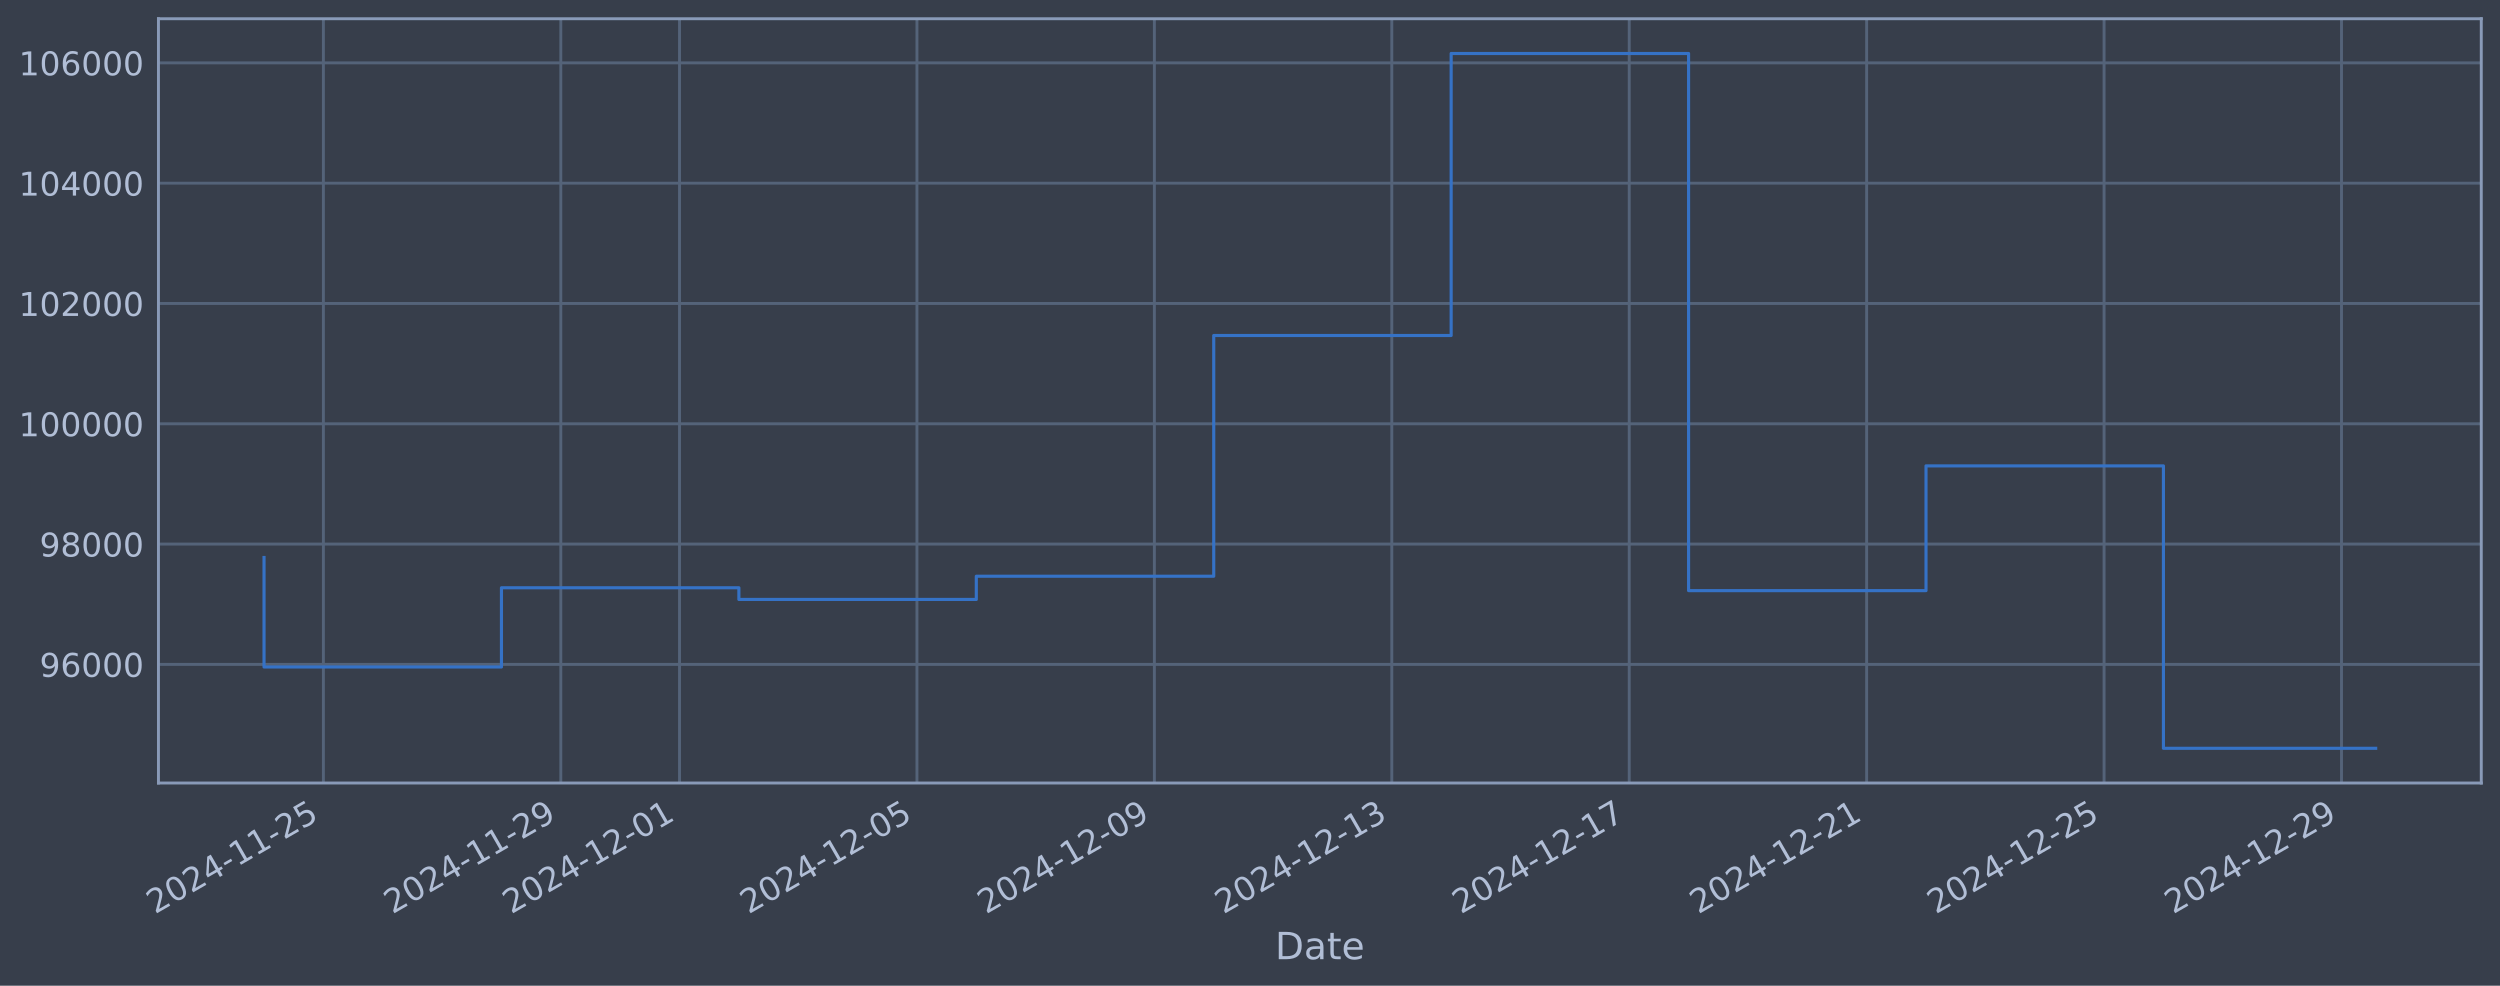
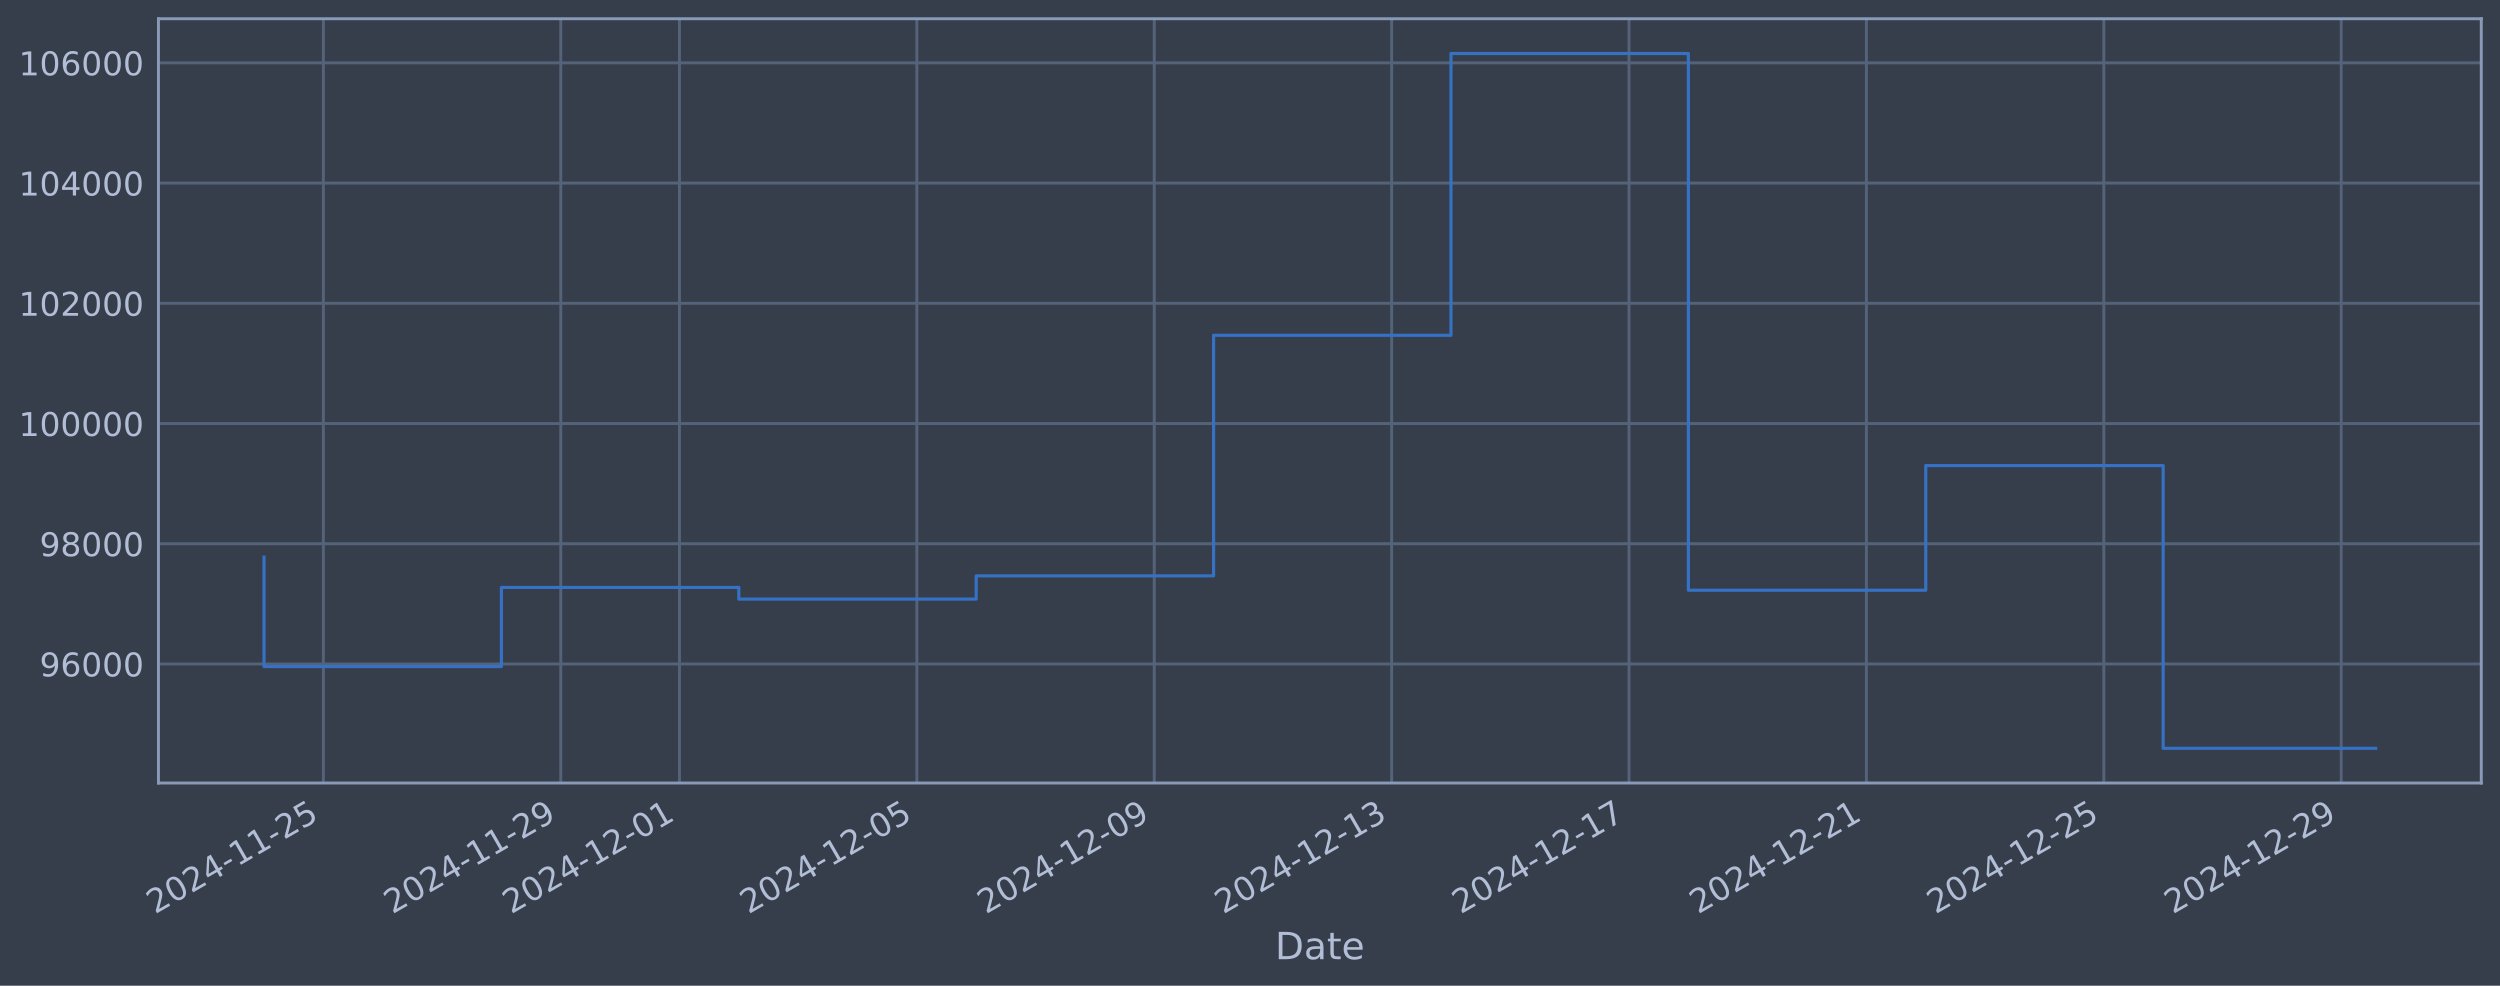
<svg xmlns="http://www.w3.org/2000/svg" xmlns:xlink="http://www.w3.org/1999/xlink" width="960.9pt" height="378.87pt" viewBox="0 0 960.9 378.87" version="1.1">
  <defs>
    <style type="text/css">*{stroke-linejoin: round; stroke-linecap: butt}</style>
  </defs>
  <g id="figure_1">
    <g id="patch_1">
      <path d="M 0 378.87  L 960.9 378.87  L 960.9 0  L 0 0  z " style="fill: #373e4b" />
    </g>
    <g id="axes_1">
      <g id="patch_2">
        <path d="M 60.901 300.96  L 953.701 300.96  L 953.701 7.2  L 60.901 7.2  z " style="fill: #373e4b" />
      </g>
      <g id="matplotlib.axis_1">
        <g id="xtick_1">
          <g id="line2d_1">
-             <path d="M 124.296 300.96  L 124.296 7.2  " clip-path="url(#p92ca4d09a2)" style="fill: none; stroke: #546379; stroke-width: 1.12; stroke-linecap: square" />
+             <path d="M 124.293 300.96  L 124.293 7.2  " clip-path="url(#pf27aeb96c4)" style="fill: none; stroke: #546379; stroke-width: 1.12; stroke-linecap: square" />
          </g>
          <g id="line2d_2" />
          <g id="text_1">
-             <g style="fill: #b1bed6" transform="translate(59.57097 351.4642) rotate(-30) scale(0.126 -0.126)">
+             <g style="fill: #b1bed6" transform="translate(59.5676 351.4642) rotate(-30) scale(0.126 -0.126)">
              <defs>
                <path id="DejaVuSans-32" d="M 1228 531  L 3431 531  L 3431 0  L 469 0  L 469 531  Q 828 903 1448 1529  Q 2069 2156 2228 2338  Q 2531 2678 2651 2914  Q 2772 3150 2772 3378  Q 2772 3750 2511 3984  Q 2250 4219 1831 4219  Q 1534 4219 1204 4116  Q 875 4013 500 3803  L 500 4441  Q 881 4594 1212 4672  Q 1544 4750 1819 4750  Q 2544 4750 2975 4387  Q 3406 4025 3406 3419  Q 3406 3131 3298 2873  Q 3191 2616 2906 2266  Q 2828 2175 2409 1742  Q 1991 1309 1228 531  z " transform="scale(0.015625)" />
                <path id="DejaVuSans-30" d="M 2034 4250  Q 1547 4250 1301 3770  Q 1056 3291 1056 2328  Q 1056 1369 1301 889  Q 1547 409 2034 409  Q 2525 409 2770 889  Q 3016 1369 3016 2328  Q 3016 3291 2770 3770  Q 2525 4250 2034 4250  z M 2034 4750  Q 2819 4750 3233 4129  Q 3647 3509 3647 2328  Q 3647 1150 3233 529  Q 2819 -91 2034 -91  Q 1250 -91 836 529  Q 422 1150 422 2328  Q 422 3509 836 4129  Q 1250 4750 2034 4750  z " transform="scale(0.015625)" />
                <path id="DejaVuSans-34" d="M 2419 4116  L 825 1625  L 2419 1625  L 2419 4116  z M 2253 4666  L 3047 4666  L 3047 1625  L 3713 1625  L 3713 1100  L 3047 1100  L 3047 0  L 2419 0  L 2419 1100  L 313 1100  L 313 1709  L 2253 4666  z " transform="scale(0.015625)" />
                <path id="DejaVuSans-2d" d="M 313 2009  L 1997 2009  L 1997 1497  L 313 1497  L 313 2009  z " transform="scale(0.015625)" />
                <path id="DejaVuSans-31" d="M 794 531  L 1825 531  L 1825 4091  L 703 3866  L 703 4441  L 1819 4666  L 2450 4666  L 2450 531  L 3481 531  L 3481 0  L 794 0  L 794 531  z " transform="scale(0.015625)" />
                <path id="DejaVuSans-35" d="M 691 4666  L 3169 4666  L 3169 4134  L 1269 4134  L 1269 2991  Q 1406 3038 1543 3061  Q 1681 3084 1819 3084  Q 2600 3084 3056 2656  Q 3513 2228 3513 1497  Q 3513 744 3044 326  Q 2575 -91 1722 -91  Q 1428 -91 1123 -41  Q 819 9 494 109  L 494 744  Q 775 591 1075 516  Q 1375 441 1709 441  Q 2250 441 2565 725  Q 2881 1009 2881 1497  Q 2881 1984 2565 2268  Q 2250 2553 1709 2553  Q 1456 2553 1204 2497  Q 953 2441 691 2322  L 691 4666  z " transform="scale(0.015625)" />
              </defs>
              <use xlink:href="#DejaVuSans-32" />
              <use xlink:href="#DejaVuSans-30" transform="translate(63.62305 0)" />
              <use xlink:href="#DejaVuSans-32" transform="translate(127.2461 0)" />
              <use xlink:href="#DejaVuSans-34" transform="translate(190.8691 0)" />
              <use xlink:href="#DejaVuSans-2d" transform="translate(254.4922 0)" />
              <use xlink:href="#DejaVuSans-31" transform="translate(290.5762 0)" />
              <use xlink:href="#DejaVuSans-31" transform="translate(354.1992 0)" />
              <use xlink:href="#DejaVuSans-2d" transform="translate(417.8223 0)" />
              <use xlink:href="#DejaVuSans-32" transform="translate(453.9062 0)" />
              <use xlink:href="#DejaVuSans-35" transform="translate(517.5293 0)" />
            </g>
          </g>
        </g>
        <g id="xtick_2">
          <g id="line2d_3">
-             <path d="M 215.553 300.96  L 215.553 7.2  " clip-path="url(#p92ca4d09a2)" style="fill: none; stroke: #546379; stroke-width: 1.12; stroke-linecap: square" />
+             <path d="M 215.536 300.96  L 215.536 7.2  " clip-path="url(#pf27aeb96c4)" style="fill: none; stroke: #546379; stroke-width: 1.12; stroke-linecap: square" />
          </g>
          <g id="line2d_4" />
          <g id="text_2">
-             <g style="fill: #b1bed6" transform="translate(150.8276 351.4642) rotate(-30) scale(0.126 -0.126)">
+             <g style="fill: #b1bed6" transform="translate(150.8108 351.4642) rotate(-30) scale(0.126 -0.126)">
              <defs>
                <path id="DejaVuSans-39" d="M 703 97  L 703 672  Q 941 559 1184 500  Q 1428 441 1663 441  Q 2288 441 2617 861  Q 2947 1281 2994 2138  Q 2813 1869 2534 1725  Q 2256 1581 1919 1581  Q 1219 1581 811 2004  Q 403 2428 403 3163  Q 403 3881 828 4315  Q 1253 4750 1959 4750  Q 2769 4750 3195 4129  Q 3622 3509 3622 2328  Q 3622 1225 3098 567  Q 2575 -91 1691 -91  Q 1453 -91 1209 -44  Q 966 3 703 97  z M 1959 2075  Q 2384 2075 2632 2365  Q 2881 2656 2881 3163  Q 2881 3666 2632 3958  Q 2384 4250 1959 4250  Q 1534 4250 1286 3958  Q 1038 3666 1038 3163  Q 1038 2656 1286 2365  Q 1534 2075 1959 2075  z " transform="scale(0.015625)" />
              </defs>
              <use xlink:href="#DejaVuSans-32" />
              <use xlink:href="#DejaVuSans-30" transform="translate(63.62305 0)" />
              <use xlink:href="#DejaVuSans-32" transform="translate(127.2461 0)" />
              <use xlink:href="#DejaVuSans-34" transform="translate(190.8691 0)" />
              <use xlink:href="#DejaVuSans-2d" transform="translate(254.4922 0)" />
              <use xlink:href="#DejaVuSans-31" transform="translate(290.5762 0)" />
              <use xlink:href="#DejaVuSans-31" transform="translate(354.1992 0)" />
              <use xlink:href="#DejaVuSans-2d" transform="translate(417.8223 0)" />
              <use xlink:href="#DejaVuSans-32" transform="translate(453.9062 0)" />
              <use xlink:href="#DejaVuSans-39" transform="translate(517.5293 0)" />
            </g>
          </g>
        </g>
        <g id="xtick_3">
          <g id="line2d_5">
-             <path d="M 261.181 300.96  L 261.181 7.2  " clip-path="url(#p92ca4d09a2)" style="fill: none; stroke: #546379; stroke-width: 1.12; stroke-linecap: square" />
+             <path d="M 261.158 300.96  L 261.158 7.2  " clip-path="url(#pf27aeb96c4)" style="fill: none; stroke: #546379; stroke-width: 1.12; stroke-linecap: square" />
          </g>
          <g id="line2d_6" />
          <g id="text_3">
-             <g style="fill: #b1bed6" transform="translate(196.4559 351.4642) rotate(-30) scale(0.126 -0.126)">
+             <g style="fill: #b1bed6" transform="translate(196.4323 351.4642) rotate(-30) scale(0.126 -0.126)">
              <use xlink:href="#DejaVuSans-32" />
              <use xlink:href="#DejaVuSans-30" transform="translate(63.62305 0)" />
              <use xlink:href="#DejaVuSans-32" transform="translate(127.2461 0)" />
              <use xlink:href="#DejaVuSans-34" transform="translate(190.8691 0)" />
              <use xlink:href="#DejaVuSans-2d" transform="translate(254.4922 0)" />
              <use xlink:href="#DejaVuSans-31" transform="translate(290.5762 0)" />
              <use xlink:href="#DejaVuSans-32" transform="translate(354.1992 0)" />
              <use xlink:href="#DejaVuSans-2d" transform="translate(417.8223 0)" />
              <use xlink:href="#DejaVuSans-30" transform="translate(453.9062 0)" />
              <use xlink:href="#DejaVuSans-31" transform="translate(517.5293 0)" />
            </g>
          </g>
        </g>
        <g id="xtick_4">
          <g id="line2d_7">
-             <path d="M 352.438 300.96  L 352.438 7.2  " clip-path="url(#p92ca4d09a2)" style="fill: none; stroke: #546379; stroke-width: 1.12; stroke-linecap: square" />
+             <path d="M 352.401 300.96  L 352.401 7.2  " clip-path="url(#pf27aeb96c4)" style="fill: none; stroke: #546379; stroke-width: 1.12; stroke-linecap: square" />
          </g>
          <g id="line2d_8" />
          <g id="text_4">
-             <g style="fill: #b1bed6" transform="translate(287.7125 351.4642) rotate(-30) scale(0.126 -0.126)">
+             <g style="fill: #b1bed6" transform="translate(287.6755 351.4642) rotate(-30) scale(0.126 -0.126)">
              <use xlink:href="#DejaVuSans-32" />
              <use xlink:href="#DejaVuSans-30" transform="translate(63.62305 0)" />
              <use xlink:href="#DejaVuSans-32" transform="translate(127.2461 0)" />
              <use xlink:href="#DejaVuSans-34" transform="translate(190.8691 0)" />
              <use xlink:href="#DejaVuSans-2d" transform="translate(254.4922 0)" />
              <use xlink:href="#DejaVuSans-31" transform="translate(290.5762 0)" />
              <use xlink:href="#DejaVuSans-32" transform="translate(354.1992 0)" />
              <use xlink:href="#DejaVuSans-2d" transform="translate(417.8223 0)" />
              <use xlink:href="#DejaVuSans-30" transform="translate(453.9062 0)" />
              <use xlink:href="#DejaVuSans-35" transform="translate(517.5293 0)" />
            </g>
          </g>
        </g>
        <g id="xtick_5">
          <g id="line2d_9">
-             <path d="M 443.695 300.96  L 443.695 7.2  " clip-path="url(#p92ca4d09a2)" style="fill: none; stroke: #546379; stroke-width: 1.12; stroke-linecap: square" />
+             <path d="M 443.644 300.96  L 443.644 7.2  " clip-path="url(#pf27aeb96c4)" style="fill: none; stroke: #546379; stroke-width: 1.12; stroke-linecap: square" />
          </g>
          <g id="line2d_10" />
          <g id="text_5">
-             <g style="fill: #b1bed6" transform="translate(378.9692 351.4642) rotate(-30) scale(0.126 -0.126)">
+             <g style="fill: #b1bed6" transform="translate(378.9186 351.4642) rotate(-30) scale(0.126 -0.126)">
              <use xlink:href="#DejaVuSans-32" />
              <use xlink:href="#DejaVuSans-30" transform="translate(63.62305 0)" />
              <use xlink:href="#DejaVuSans-32" transform="translate(127.2461 0)" />
              <use xlink:href="#DejaVuSans-34" transform="translate(190.8691 0)" />
              <use xlink:href="#DejaVuSans-2d" transform="translate(254.4922 0)" />
              <use xlink:href="#DejaVuSans-31" transform="translate(290.5762 0)" />
              <use xlink:href="#DejaVuSans-32" transform="translate(354.1992 0)" />
              <use xlink:href="#DejaVuSans-2d" transform="translate(417.8223 0)" />
              <use xlink:href="#DejaVuSans-30" transform="translate(453.9062 0)" />
              <use xlink:href="#DejaVuSans-39" transform="translate(517.5293 0)" />
            </g>
          </g>
        </g>
        <g id="xtick_6">
          <g id="line2d_11">
-             <path d="M 534.951 300.96  L 534.951 7.2  " clip-path="url(#p92ca4d09a2)" style="fill: none; stroke: #546379; stroke-width: 1.12; stroke-linecap: square" />
+             <path d="M 534.887 300.96  L 534.887 7.2  " clip-path="url(#pf27aeb96c4)" style="fill: none; stroke: #546379; stroke-width: 1.12; stroke-linecap: square" />
          </g>
          <g id="line2d_12" />
          <g id="text_6">
-             <g style="fill: #b1bed6" transform="translate(470.2258 351.4642) rotate(-30) scale(0.126 -0.126)">
+             <g style="fill: #b1bed6" transform="translate(470.1618 351.4642) rotate(-30) scale(0.126 -0.126)">
              <defs>
                <path id="DejaVuSans-33" d="M 2597 2516  Q 3050 2419 3304 2112  Q 3559 1806 3559 1356  Q 3559 666 3084 287  Q 2609 -91 1734 -91  Q 1441 -91 1130 -33  Q 819 25 488 141  L 488 750  Q 750 597 1062 519  Q 1375 441 1716 441  Q 2309 441 2620 675  Q 2931 909 2931 1356  Q 2931 1769 2642 2001  Q 2353 2234 1838 2234  L 1294 2234  L 1294 2753  L 1863 2753  Q 2328 2753 2575 2939  Q 2822 3125 2822 3475  Q 2822 3834 2567 4026  Q 2313 4219 1838 4219  Q 1578 4219 1281 4162  Q 984 4106 628 3988  L 628 4550  Q 988 4650 1302 4700  Q 1616 4750 1894 4750  Q 2613 4750 3031 4423  Q 3450 4097 3450 3541  Q 3450 3153 3228 2886  Q 3006 2619 2597 2516  z " transform="scale(0.015625)" />
              </defs>
              <use xlink:href="#DejaVuSans-32" />
              <use xlink:href="#DejaVuSans-30" transform="translate(63.62305 0)" />
              <use xlink:href="#DejaVuSans-32" transform="translate(127.2461 0)" />
              <use xlink:href="#DejaVuSans-34" transform="translate(190.8691 0)" />
              <use xlink:href="#DejaVuSans-2d" transform="translate(254.4922 0)" />
              <use xlink:href="#DejaVuSans-31" transform="translate(290.5762 0)" />
              <use xlink:href="#DejaVuSans-32" transform="translate(354.1992 0)" />
              <use xlink:href="#DejaVuSans-2d" transform="translate(417.8223 0)" />
              <use xlink:href="#DejaVuSans-31" transform="translate(453.9062 0)" />
              <use xlink:href="#DejaVuSans-33" transform="translate(517.5293 0)" />
            </g>
          </g>
        </g>
        <g id="xtick_7">
          <g id="line2d_13">
-             <path d="M 626.208 300.96  L 626.208 7.2  " clip-path="url(#p92ca4d09a2)" style="fill: none; stroke: #546379; stroke-width: 1.12; stroke-linecap: square" />
+             <path d="M 626.13 300.96  L 626.13 7.2  " clip-path="url(#pf27aeb96c4)" style="fill: none; stroke: #546379; stroke-width: 1.12; stroke-linecap: square" />
          </g>
          <g id="line2d_14" />
          <g id="text_7">
-             <g style="fill: #b1bed6" transform="translate(561.4824 351.4642) rotate(-30) scale(0.126 -0.126)">
+             <g style="fill: #b1bed6" transform="translate(561.4049 351.4642) rotate(-30) scale(0.126 -0.126)">
              <defs>
                <path id="DejaVuSans-37" d="M 525 4666  L 3525 4666  L 3525 4397  L 1831 0  L 1172 0  L 2766 4134  L 525 4134  L 525 4666  z " transform="scale(0.015625)" />
              </defs>
              <use xlink:href="#DejaVuSans-32" />
              <use xlink:href="#DejaVuSans-30" transform="translate(63.62305 0)" />
              <use xlink:href="#DejaVuSans-32" transform="translate(127.2461 0)" />
              <use xlink:href="#DejaVuSans-34" transform="translate(190.8691 0)" />
              <use xlink:href="#DejaVuSans-2d" transform="translate(254.4922 0)" />
              <use xlink:href="#DejaVuSans-31" transform="translate(290.5762 0)" />
              <use xlink:href="#DejaVuSans-32" transform="translate(354.1992 0)" />
              <use xlink:href="#DejaVuSans-2d" transform="translate(417.8223 0)" />
              <use xlink:href="#DejaVuSans-31" transform="translate(453.9062 0)" />
              <use xlink:href="#DejaVuSans-37" transform="translate(517.5293 0)" />
            </g>
          </g>
        </g>
        <g id="xtick_8">
          <g id="line2d_15">
-             <path d="M 717.465 300.96  L 717.465 7.2  " clip-path="url(#p92ca4d09a2)" style="fill: none; stroke: #546379; stroke-width: 1.12; stroke-linecap: square" />
+             <path d="M 717.374 300.96  L 717.374 7.2  " clip-path="url(#pf27aeb96c4)" style="fill: none; stroke: #546379; stroke-width: 1.12; stroke-linecap: square" />
          </g>
          <g id="line2d_16" />
          <g id="text_8">
-             <g style="fill: #b1bed6" transform="translate(652.7391 351.4642) rotate(-30) scale(0.126 -0.126)">
+             <g style="fill: #b1bed6" transform="translate(652.6481 351.4642) rotate(-30) scale(0.126 -0.126)">
              <use xlink:href="#DejaVuSans-32" />
              <use xlink:href="#DejaVuSans-30" transform="translate(63.62305 0)" />
              <use xlink:href="#DejaVuSans-32" transform="translate(127.2461 0)" />
              <use xlink:href="#DejaVuSans-34" transform="translate(190.8691 0)" />
              <use xlink:href="#DejaVuSans-2d" transform="translate(254.4922 0)" />
              <use xlink:href="#DejaVuSans-31" transform="translate(290.5762 0)" />
              <use xlink:href="#DejaVuSans-32" transform="translate(354.1992 0)" />
              <use xlink:href="#DejaVuSans-2d" transform="translate(417.8223 0)" />
              <use xlink:href="#DejaVuSans-32" transform="translate(453.9062 0)" />
              <use xlink:href="#DejaVuSans-31" transform="translate(517.5293 0)" />
            </g>
          </g>
        </g>
        <g id="xtick_9">
          <g id="line2d_17">
-             <path d="M 808.721 300.96  L 808.721 7.2  " clip-path="url(#p92ca4d09a2)" style="fill: none; stroke: #546379; stroke-width: 1.12; stroke-linecap: square" />
+             <path d="M 808.617 300.96  L 808.617 7.2  " clip-path="url(#pf27aeb96c4)" style="fill: none; stroke: #546379; stroke-width: 1.12; stroke-linecap: square" />
          </g>
          <g id="line2d_18" />
          <g id="text_9">
-             <g style="fill: #b1bed6" transform="translate(743.9957 351.4642) rotate(-30) scale(0.126 -0.126)">
+             <g style="fill: #b1bed6" transform="translate(743.8912 351.4642) rotate(-30) scale(0.126 -0.126)">
              <use xlink:href="#DejaVuSans-32" />
              <use xlink:href="#DejaVuSans-30" transform="translate(63.62305 0)" />
              <use xlink:href="#DejaVuSans-32" transform="translate(127.2461 0)" />
              <use xlink:href="#DejaVuSans-34" transform="translate(190.8691 0)" />
              <use xlink:href="#DejaVuSans-2d" transform="translate(254.4922 0)" />
              <use xlink:href="#DejaVuSans-31" transform="translate(290.5762 0)" />
              <use xlink:href="#DejaVuSans-32" transform="translate(354.1992 0)" />
              <use xlink:href="#DejaVuSans-2d" transform="translate(417.8223 0)" />
              <use xlink:href="#DejaVuSans-32" transform="translate(453.9062 0)" />
              <use xlink:href="#DejaVuSans-35" transform="translate(517.5293 0)" />
            </g>
          </g>
        </g>
        <g id="xtick_10">
          <g id="line2d_19">
-             <path d="M 899.978 300.96  L 899.978 7.2  " clip-path="url(#p92ca4d09a2)" style="fill: none; stroke: #546379; stroke-width: 1.12; stroke-linecap: square" />
+             <path d="M 899.86 300.96  L 899.86 7.2  " clip-path="url(#pf27aeb96c4)" style="fill: none; stroke: #546379; stroke-width: 1.12; stroke-linecap: square" />
          </g>
          <g id="line2d_20" />
          <g id="text_10">
-             <g style="fill: #b1bed6" transform="translate(835.2523 351.4642) rotate(-30) scale(0.126 -0.126)">
+             <g style="fill: #b1bed6" transform="translate(835.1344 351.4642) rotate(-30) scale(0.126 -0.126)">
              <use xlink:href="#DejaVuSans-32" />
              <use xlink:href="#DejaVuSans-30" transform="translate(63.62305 0)" />
              <use xlink:href="#DejaVuSans-32" transform="translate(127.2461 0)" />
              <use xlink:href="#DejaVuSans-34" transform="translate(190.8691 0)" />
              <use xlink:href="#DejaVuSans-2d" transform="translate(254.4922 0)" />
              <use xlink:href="#DejaVuSans-31" transform="translate(290.5762 0)" />
              <use xlink:href="#DejaVuSans-32" transform="translate(354.1992 0)" />
              <use xlink:href="#DejaVuSans-2d" transform="translate(417.8223 0)" />
              <use xlink:href="#DejaVuSans-32" transform="translate(453.9062 0)" />
              <use xlink:href="#DejaVuSans-39" transform="translate(517.5293 0)" />
            </g>
          </g>
        </g>
        <g id="text_11">
          <g style="fill: #b1bed6" transform="translate(490.0914 368.6753) scale(0.144 -0.144)">
            <defs>
              <path id="DejaVuSans-44" d="M 1259 4147  L 1259 519  L 2022 519  Q 2988 519 3436 956  Q 3884 1394 3884 2338  Q 3884 3275 3436 3711  Q 2988 4147 2022 4147  L 1259 4147  z M 628 4666  L 1925 4666  Q 3281 4666 3915 4102  Q 4550 3538 4550 2338  Q 4550 1131 3912 565  Q 3275 0 1925 0  L 628 0  L 628 4666  z " transform="scale(0.015625)" />
              <path id="DejaVuSans-61" d="M 2194 1759  Q 1497 1759 1228 1600  Q 959 1441 959 1056  Q 959 750 1161 570  Q 1363 391 1709 391  Q 2188 391 2477 730  Q 2766 1069 2766 1631  L 2766 1759  L 2194 1759  z M 3341 1997  L 3341 0  L 2766 0  L 2766 531  Q 2569 213 2275 61  Q 1981 -91 1556 -91  Q 1019 -91 701 211  Q 384 513 384 1019  Q 384 1609 779 1909  Q 1175 2209 1959 2209  L 2766 2209  L 2766 2266  Q 2766 2663 2505 2880  Q 2244 3097 1772 3097  Q 1472 3097 1187 3025  Q 903 2953 641 2809  L 641 3341  Q 956 3463 1253 3523  Q 1550 3584 1831 3584  Q 2591 3584 2966 3190  Q 3341 2797 3341 1997  z " transform="scale(0.015625)" />
              <path id="DejaVuSans-74" d="M 1172 4494  L 1172 3500  L 2356 3500  L 2356 3053  L 1172 3053  L 1172 1153  Q 1172 725 1289 603  Q 1406 481 1766 481  L 2356 481  L 2356 0  L 1766 0  Q 1100 0 847 248  Q 594 497 594 1153  L 594 3053  L 172 3053  L 172 3500  L 594 3500  L 594 4494  L 1172 4494  z " transform="scale(0.015625)" />
              <path id="DejaVuSans-65" d="M 3597 1894  L 3597 1613  L 953 1613  Q 991 1019 1311 708  Q 1631 397 2203 397  Q 2534 397 2845 478  Q 3156 559 3463 722  L 3463 178  Q 3153 47 2828 -22  Q 2503 -91 2169 -91  Q 1331 -91 842 396  Q 353 884 353 1716  Q 353 2575 817 3079  Q 1281 3584 2069 3584  Q 2775 3584 3186 3129  Q 3597 2675 3597 1894  z M 3022 2063  Q 3016 2534 2758 2815  Q 2500 3097 2075 3097  Q 1594 3097 1305 2825  Q 1016 2553 972 2059  L 3022 2063  z " transform="scale(0.015625)" />
            </defs>
            <use xlink:href="#DejaVuSans-44" />
            <use xlink:href="#DejaVuSans-61" transform="translate(77.00195 0)" />
            <use xlink:href="#DejaVuSans-74" transform="translate(138.2812 0)" />
            <use xlink:href="#DejaVuSans-65" transform="translate(177.4902 0)" />
          </g>
        </g>
      </g>
      <g id="matplotlib.axis_2">
        <g id="ytick_1">
          <g id="line2d_21">
-             <path d="M 60.901 255.366  L 953.701 255.366  " clip-path="url(#p92ca4d09a2)" style="fill: none; stroke: #546379; stroke-width: 1.12; stroke-linecap: square" />
+             <path d="M 60.901 255.202  L 953.701 255.202  " clip-path="url(#pf27aeb96c4)" style="fill: none; stroke: #546379; stroke-width: 1.12; stroke-linecap: square" />
          </g>
          <g id="line2d_22" />
          <g id="text_12">
-             <g style="fill: #b1bed6" transform="translate(15.21675 260.1531) scale(0.126 -0.126)">
+             <g style="fill: #b1bed6" transform="translate(15.21675 259.9891) scale(0.126 -0.126)">
              <defs>
                <path id="DejaVuSans-36" d="M 2113 2584  Q 1688 2584 1439 2293  Q 1191 2003 1191 1497  Q 1191 994 1439 701  Q 1688 409 2113 409  Q 2538 409 2786 701  Q 3034 994 3034 1497  Q 3034 2003 2786 2293  Q 2538 2584 2113 2584  z M 3366 4563  L 3366 3988  Q 3128 4100 2886 4159  Q 2644 4219 2406 4219  Q 1781 4219 1451 3797  Q 1122 3375 1075 2522  Q 1259 2794 1537 2939  Q 1816 3084 2150 3084  Q 2853 3084 3261 2657  Q 3669 2231 3669 1497  Q 3669 778 3244 343  Q 2819 -91 2113 -91  Q 1303 -91 875 529  Q 447 1150 447 2328  Q 447 3434 972 4092  Q 1497 4750 2381 4750  Q 2619 4750 2861 4703  Q 3103 4656 3366 4563  z " transform="scale(0.015625)" />
              </defs>
              <use xlink:href="#DejaVuSans-39" />
              <use xlink:href="#DejaVuSans-36" transform="translate(63.62305 0)" />
              <use xlink:href="#DejaVuSans-30" transform="translate(127.2461 0)" />
              <use xlink:href="#DejaVuSans-30" transform="translate(190.8691 0)" />
              <use xlink:href="#DejaVuSans-30" transform="translate(254.4922 0)" />
            </g>
          </g>
        </g>
        <g id="ytick_2">
          <g id="line2d_23">
-             <path d="M 60.901 209.125  L 953.701 209.125  " clip-path="url(#p92ca4d09a2)" style="fill: none; stroke: #546379; stroke-width: 1.12; stroke-linecap: square" />
+             <path d="M 60.901 208.993  L 953.701 208.993  " clip-path="url(#pf27aeb96c4)" style="fill: none; stroke: #546379; stroke-width: 1.12; stroke-linecap: square" />
          </g>
          <g id="line2d_24" />
          <g id="text_13">
-             <g style="fill: #b1bed6" transform="translate(15.21675 213.9119) scale(0.126 -0.126)">
+             <g style="fill: #b1bed6" transform="translate(15.21675 213.7801) scale(0.126 -0.126)">
              <defs>
                <path id="DejaVuSans-38" d="M 2034 2216  Q 1584 2216 1326 1975  Q 1069 1734 1069 1313  Q 1069 891 1326 650  Q 1584 409 2034 409  Q 2484 409 2743 651  Q 3003 894 3003 1313  Q 3003 1734 2745 1975  Q 2488 2216 2034 2216  z M 1403 2484  Q 997 2584 770 2862  Q 544 3141 544 3541  Q 544 4100 942 4425  Q 1341 4750 2034 4750  Q 2731 4750 3128 4425  Q 3525 4100 3525 3541  Q 3525 3141 3298 2862  Q 3072 2584 2669 2484  Q 3125 2378 3379 2068  Q 3634 1759 3634 1313  Q 3634 634 3220 271  Q 2806 -91 2034 -91  Q 1263 -91 848 271  Q 434 634 434 1313  Q 434 1759 690 2068  Q 947 2378 1403 2484  z M 1172 3481  Q 1172 3119 1398 2916  Q 1625 2713 2034 2713  Q 2441 2713 2670 2916  Q 2900 3119 2900 3481  Q 2900 3844 2670 4047  Q 2441 4250 2034 4250  Q 1625 4250 1398 4047  Q 1172 3844 1172 3481  z " transform="scale(0.015625)" />
              </defs>
              <use xlink:href="#DejaVuSans-39" />
              <use xlink:href="#DejaVuSans-38" transform="translate(63.62305 0)" />
              <use xlink:href="#DejaVuSans-30" transform="translate(127.2461 0)" />
              <use xlink:href="#DejaVuSans-30" transform="translate(190.8691 0)" />
              <use xlink:href="#DejaVuSans-30" transform="translate(254.4922 0)" />
            </g>
          </g>
        </g>
        <g id="ytick_3">
          <g id="line2d_25">
-             <path d="M 60.901 162.884  L 953.701 162.884  " clip-path="url(#p92ca4d09a2)" style="fill: none; stroke: #546379; stroke-width: 1.12; stroke-linecap: square" />
+             <path d="M 60.901 162.784  L 953.701 162.784  " clip-path="url(#pf27aeb96c4)" style="fill: none; stroke: #546379; stroke-width: 1.12; stroke-linecap: square" />
          </g>
          <g id="line2d_26" />
          <g id="text_14">
-             <g style="fill: #b1bed6" transform="translate(7.2 167.6706) scale(0.126 -0.126)">
+             <g style="fill: #b1bed6" transform="translate(7.2 167.5711) scale(0.126 -0.126)">
              <use xlink:href="#DejaVuSans-31" />
              <use xlink:href="#DejaVuSans-30" transform="translate(63.62305 0)" />
              <use xlink:href="#DejaVuSans-30" transform="translate(127.2461 0)" />
              <use xlink:href="#DejaVuSans-30" transform="translate(190.8691 0)" />
              <use xlink:href="#DejaVuSans-30" transform="translate(254.4922 0)" />
              <use xlink:href="#DejaVuSans-30" transform="translate(318.1152 0)" />
            </g>
          </g>
        </g>
        <g id="ytick_4">
          <g id="line2d_27">
-             <path d="M 60.901 116.642  L 953.701 116.642  " clip-path="url(#p92ca4d09a2)" style="fill: none; stroke: #546379; stroke-width: 1.12; stroke-linecap: square" />
+             <path d="M 60.901 116.575  L 953.701 116.575  " clip-path="url(#pf27aeb96c4)" style="fill: none; stroke: #546379; stroke-width: 1.12; stroke-linecap: square" />
          </g>
          <g id="line2d_28" />
          <g id="text_15">
-             <g style="fill: #b1bed6" transform="translate(7.2 121.4293) scale(0.126 -0.126)">
+             <g style="fill: #b1bed6" transform="translate(7.2 121.3622) scale(0.126 -0.126)">
              <use xlink:href="#DejaVuSans-31" />
              <use xlink:href="#DejaVuSans-30" transform="translate(63.62305 0)" />
              <use xlink:href="#DejaVuSans-32" transform="translate(127.2461 0)" />
              <use xlink:href="#DejaVuSans-30" transform="translate(190.8691 0)" />
              <use xlink:href="#DejaVuSans-30" transform="translate(254.4922 0)" />
              <use xlink:href="#DejaVuSans-30" transform="translate(318.1152 0)" />
            </g>
          </g>
        </g>
        <g id="ytick_5">
          <g id="line2d_29">
-             <path d="M 60.901 70.401  L 953.701 70.401  " clip-path="url(#p92ca4d09a2)" style="fill: none; stroke: #546379; stroke-width: 1.12; stroke-linecap: square" />
+             <path d="M 60.901 70.366  L 953.701 70.366  " clip-path="url(#pf27aeb96c4)" style="fill: none; stroke: #546379; stroke-width: 1.12; stroke-linecap: square" />
          </g>
          <g id="line2d_30" />
          <g id="text_16">
-             <g style="fill: #b1bed6" transform="translate(7.2 75.18806) scale(0.126 -0.126)">
+             <g style="fill: #b1bed6" transform="translate(7.2 75.15323) scale(0.126 -0.126)">
              <use xlink:href="#DejaVuSans-31" />
              <use xlink:href="#DejaVuSans-30" transform="translate(63.62305 0)" />
              <use xlink:href="#DejaVuSans-34" transform="translate(127.2461 0)" />
              <use xlink:href="#DejaVuSans-30" transform="translate(190.8691 0)" />
              <use xlink:href="#DejaVuSans-30" transform="translate(254.4922 0)" />
              <use xlink:href="#DejaVuSans-30" transform="translate(318.1152 0)" />
            </g>
          </g>
        </g>
        <g id="ytick_6">
          <g id="line2d_31">
-             <path d="M 60.901 24.16  L 953.701 24.16  " clip-path="url(#p92ca4d09a2)" style="fill: none; stroke: #546379; stroke-width: 1.12; stroke-linecap: square" />
+             <path d="M 60.901 24.157  L 953.701 24.157  " clip-path="url(#pf27aeb96c4)" style="fill: none; stroke: #546379; stroke-width: 1.12; stroke-linecap: square" />
          </g>
          <g id="line2d_32" />
          <g id="text_17">
-             <g style="fill: #b1bed6" transform="translate(7.2 28.94679) scale(0.126 -0.126)">
+             <g style="fill: #b1bed6" transform="translate(7.2 28.94427) scale(0.126 -0.126)">
              <use xlink:href="#DejaVuSans-31" />
              <use xlink:href="#DejaVuSans-30" transform="translate(63.62305 0)" />
              <use xlink:href="#DejaVuSans-36" transform="translate(127.2461 0)" />
              <use xlink:href="#DejaVuSans-30" transform="translate(190.8691 0)" />
              <use xlink:href="#DejaVuSans-30" transform="translate(254.4922 0)" />
              <use xlink:href="#DejaVuSans-30" transform="translate(318.1152 0)" />
            </g>
          </g>
        </g>
      </g>
      <g id="line2d_33">
-         <path d="M 101.482 214.282  L 101.482 256.361  L 192.739 256.361  L 192.739 225.919  L 283.996 225.919  L 283.996 230.406  L 375.252 230.406  L 375.252 221.482  L 466.509 221.482  L 466.509 128.953  L 557.765 128.953  L 557.765 20.553  L 649.022 20.553  L 649.022 227.008  L 740.279 227.008  L 740.279 179.065  L 831.535 179.065  L 831.535 287.607  L 913.119 287.607  " clip-path="url(#p92ca4d09a2)" style="fill: none; stroke: #3572c6; stroke-width: 1.2; stroke-linecap: square" />
+         <path d="M 101.482 214.147  L 101.482 256.196  L 192.725 256.196  L 192.725 225.776  L 283.969 225.776  L 283.969 230.26  L 375.212 230.26  L 375.212 221.341  L 466.455 221.341  L 466.455 128.878  L 557.698 128.878  L 557.698 20.553  L 648.941 20.553  L 648.941 226.863  L 740.184 226.863  L 740.184 178.954  L 831.428 178.954  L 831.428 287.607  L 913.119 287.607  " clip-path="url(#pf27aeb96c4)" style="fill: none; stroke: #3572c6; stroke-width: 1.2; stroke-linecap: square" />
      </g>
      <g id="patch_3">
        <path d="M 60.901 300.96  L 60.901 7.2  " style="fill: none; stroke: #899ab8; stroke-width: 1.12; stroke-linejoin: miter; stroke-linecap: square" />
      </g>
      <g id="patch_4">
        <path d="M 953.701 300.96  L 953.701 7.2  " style="fill: none; stroke: #899ab8; stroke-width: 1.12; stroke-linejoin: miter; stroke-linecap: square" />
      </g>
      <g id="patch_5">
        <path d="M 60.901 300.96  L 953.701 300.96  " style="fill: none; stroke: #899ab8; stroke-width: 1.12; stroke-linejoin: miter; stroke-linecap: square" />
      </g>
      <g id="patch_6">
        <path d="M 60.901 7.2  L 953.701 7.2  " style="fill: none; stroke: #899ab8; stroke-width: 1.12; stroke-linejoin: miter; stroke-linecap: square" />
      </g>
    </g>
  </g>
  <defs>
-     <clipPath id="p92ca4d09a2">
+     <clipPath id="pf27aeb96c4">
      <rect x="60.901" y="7.2" width="892.8" height="293.76" />
    </clipPath>
  </defs>
</svg>
